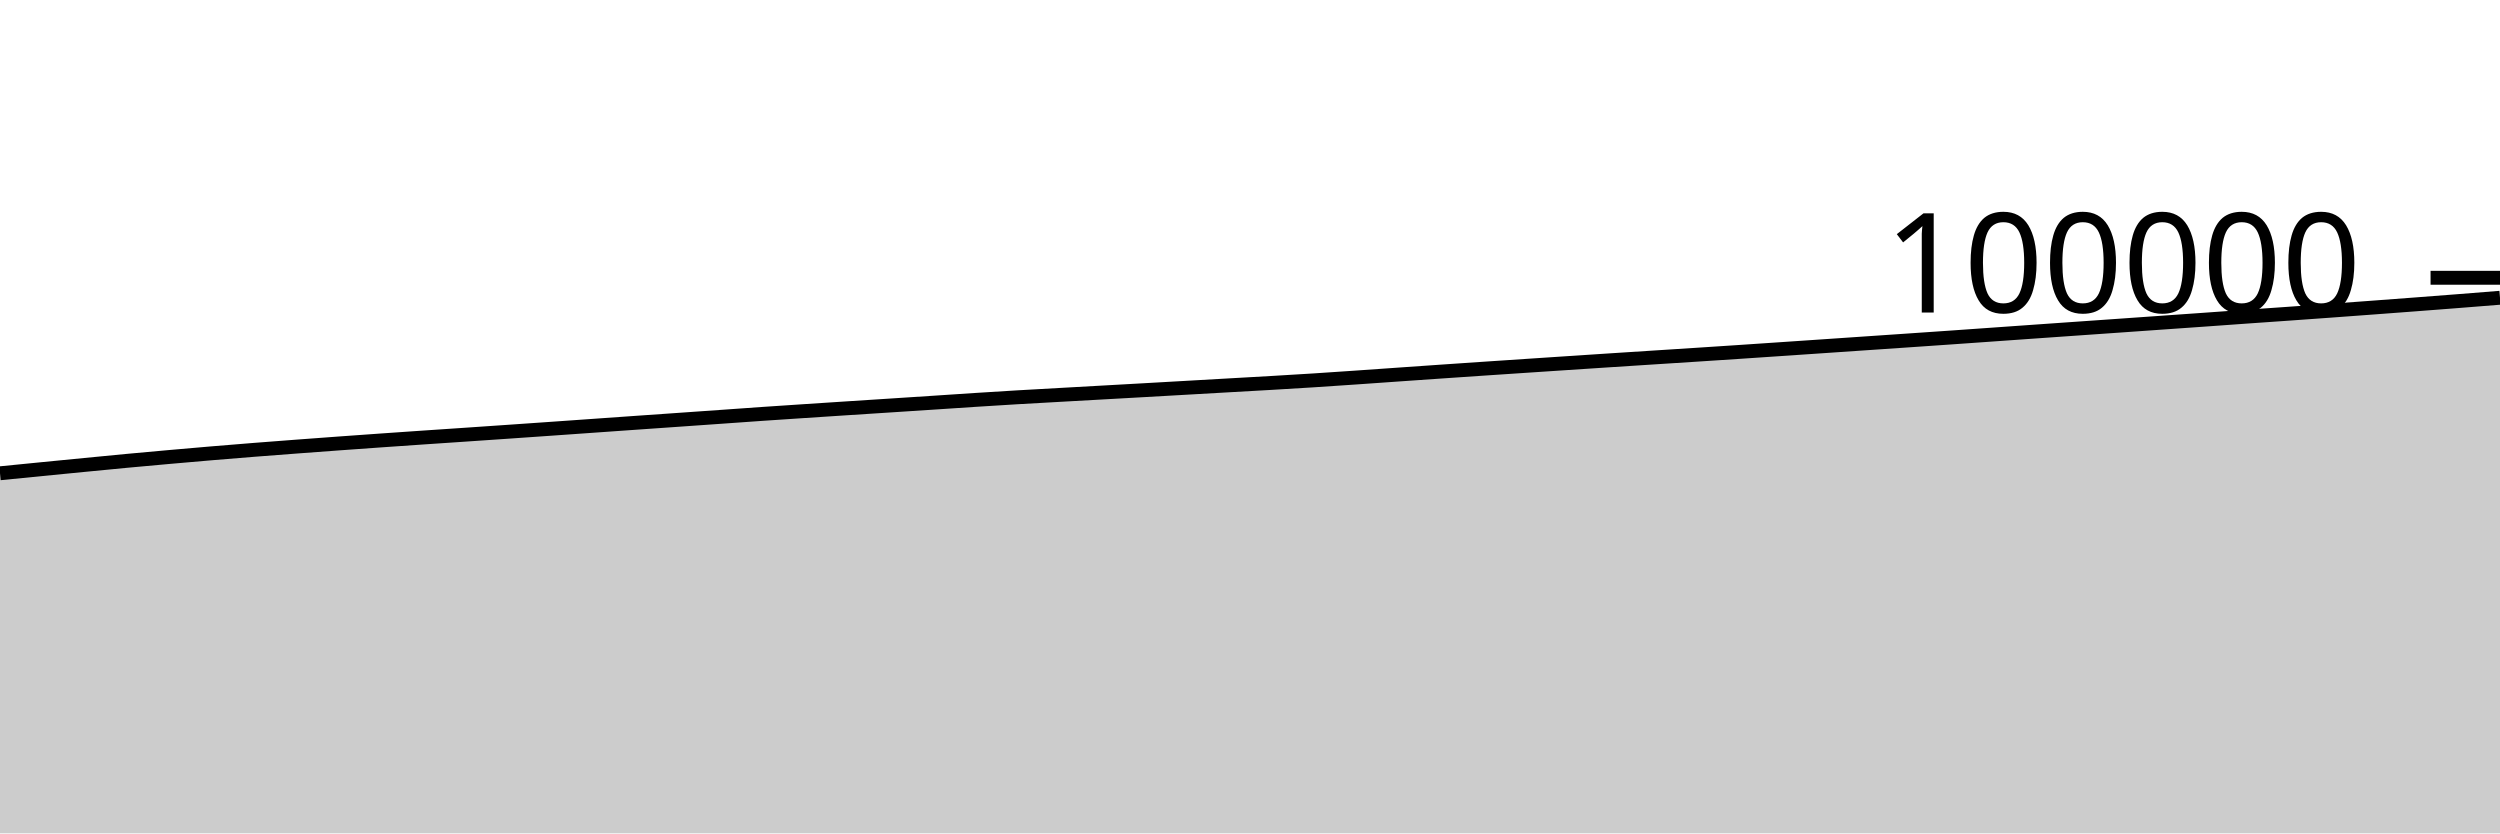
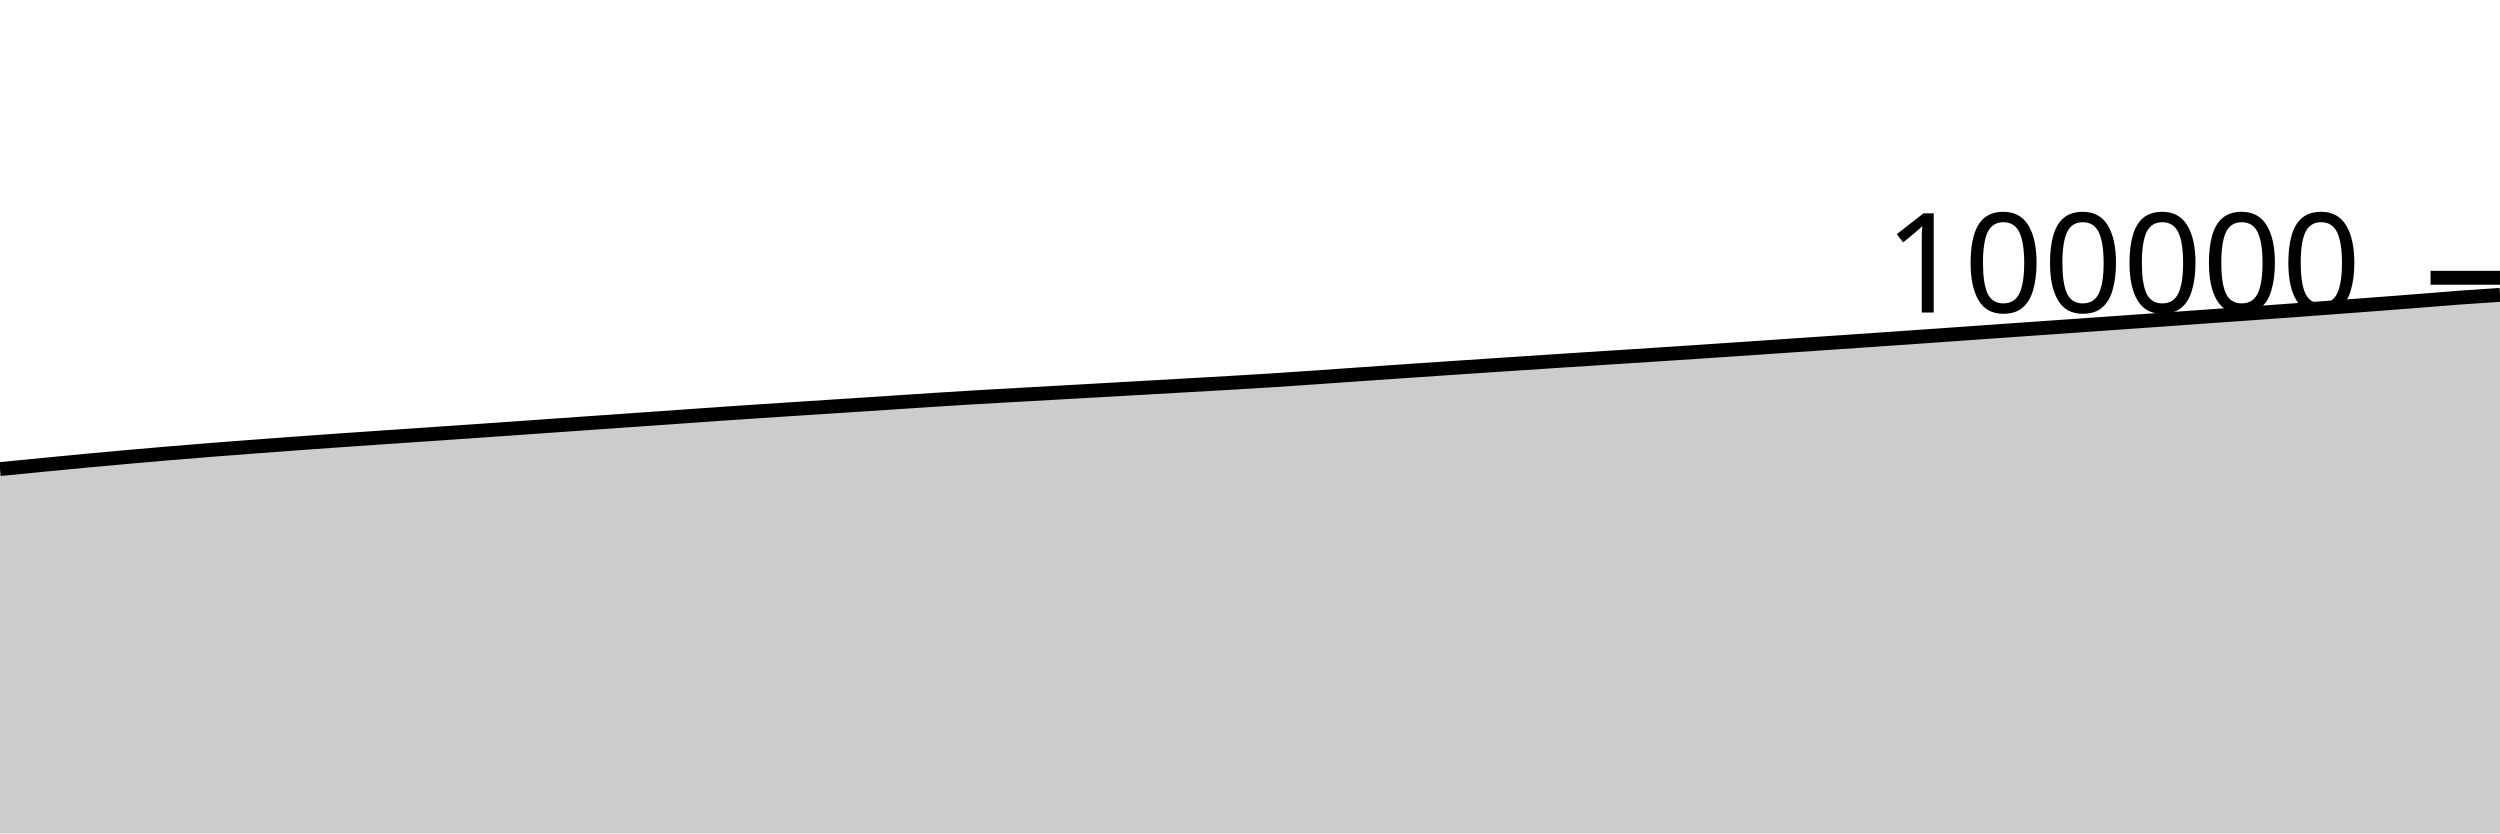
<svg xmlns="http://www.w3.org/2000/svg" viewBox="0 0 180 60">
  <g transform="translate(0,20)">
-     <path class="area" fill="rgba(0, 0, 0, 0.2)" d="M0,14.076C1.017,13.974,2.034,13.873,3.051,13.773C4.068,13.672,5.085,13.573,6.102,13.474C7.119,13.375,8.136,13.274,9.153,13.179C10.169,13.084,11.186,12.992,12.203,12.902C13.22,12.812,14.237,12.722,15.254,12.637C16.271,12.551,17.288,12.469,18.305,12.388C19.322,12.308,20.339,12.23,21.356,12.154C22.373,12.077,23.39,12.002,24.407,11.928C25.424,11.854,26.441,11.781,27.458,11.71C28.475,11.639,29.492,11.569,30.508,11.499C31.525,11.43,32.542,11.362,33.559,11.293C34.576,11.224,35.593,11.154,36.61,11.084C37.627,11.014,38.644,10.943,39.661,10.872C40.678,10.8,41.695,10.728,42.712,10.657C43.729,10.585,44.746,10.514,45.763,10.442C46.78,10.371,47.797,10.3,48.814,10.229C49.831,10.158,50.847,10.087,51.864,10.015C52.881,9.943,53.898,9.869,54.915,9.799C55.932,9.729,56.949,9.662,57.966,9.595C58.983,9.527,60,9.461,61.017,9.395C62.034,9.329,63.051,9.264,64.068,9.198C65.085,9.132,66.102,9.066,67.119,8.999C68.136,8.932,69.153,8.862,70.169,8.797C71.186,8.731,72.203,8.667,73.22,8.607C74.237,8.547,75.254,8.492,76.271,8.435C77.288,8.378,78.305,8.321,79.322,8.264C80.339,8.207,81.356,8.15,82.373,8.093C83.39,8.035,84.407,7.977,85.424,7.919C86.441,7.861,87.458,7.803,88.475,7.745C89.492,7.687,90.508,7.632,91.525,7.572C92.542,7.512,93.559,7.452,94.576,7.387C95.593,7.322,96.61,7.252,97.627,7.182C98.644,7.112,99.661,7.039,100.678,6.968C101.695,6.897,102.712,6.826,103.729,6.756C104.746,6.686,105.763,6.616,106.78,6.548C107.797,6.479,108.814,6.412,109.831,6.344C110.847,6.276,111.864,6.209,112.881,6.142C113.898,6.074,114.915,6.007,115.932,5.941C116.949,5.875,117.966,5.81,118.983,5.744C120,5.679,121.017,5.614,122.034,5.548C123.051,5.482,124.068,5.416,125.085,5.348C126.102,5.28,127.119,5.211,128.136,5.142C129.153,5.074,130.169,5.004,131.186,4.935C132.203,4.866,133.22,4.796,134.237,4.727C135.254,4.658,136.271,4.589,137.288,4.519C138.305,4.45,139.322,4.38,140.339,4.309C141.356,4.238,142.373,4.166,143.39,4.094C144.407,4.022,145.424,3.949,146.441,3.878C147.458,3.806,148.475,3.735,149.492,3.664C150.508,3.593,151.525,3.523,152.542,3.451C153.559,3.38,154.576,3.307,155.593,3.236C156.61,3.164,157.627,3.094,158.644,3.022C159.661,2.95,160.678,2.875,161.695,2.803C162.712,2.731,163.729,2.662,164.746,2.59C165.763,2.518,166.78,2.445,167.797,2.371C168.814,2.297,169.831,2.221,170.847,2.146C171.864,2.07,172.881,1.994,173.898,1.917C174.915,1.84,175.932,1.762,176.949,1.682C177.966,1.603,178.983,1.521,180,1.439L180,40C178.983,40,177.966,40,176.949,40C175.932,40,174.915,40,173.898,40C172.881,40,171.864,40,170.847,40C169.831,40,168.814,40,167.797,40C166.78,40,165.763,40,164.746,40C163.729,40,162.712,40,161.695,40C160.678,40,159.661,40,158.644,40C157.627,40,156.61,40,155.593,40C154.576,40,153.559,40,152.542,40C151.525,40,150.508,40,149.492,40C148.475,40,147.458,40,146.441,40C145.424,40,144.407,40,143.39,40C142.373,40,141.356,40,140.339,40C139.322,40,138.305,40,137.288,40C136.271,40,135.254,40,134.237,40C133.22,40,132.203,40,131.186,40C130.169,40,129.153,40,128.136,40C127.119,40,126.102,40,125.085,40C124.068,40,123.051,40,122.034,40C121.017,40,120,40,118.983,40C117.966,40,116.949,40,115.932,40C114.915,40,113.898,40,112.881,40C111.864,40,110.847,40,109.831,40C108.814,40,107.797,40,106.78,40C105.763,40,104.746,40,103.729,40C102.712,40,101.695,40,100.678,40C99.661,40,98.644,40,97.627,40C96.61,40,95.593,40,94.576,40C93.559,40,92.542,40,91.525,40C90.508,40,89.492,40,88.475,40C87.458,40,86.441,40,85.424,40C84.407,40,83.39,40,82.373,40C81.356,40,80.339,40,79.322,40C78.305,40,77.288,40,76.271,40C75.254,40,74.237,40,73.22,40C72.203,40,71.186,40,70.169,40C69.153,40,68.136,40,67.119,40C66.102,40,65.085,40,64.068,40C63.051,40,62.034,40,61.017,40C60,40,58.983,40,57.966,40C56.949,40,55.932,40,54.915,40C53.898,40,52.881,40,51.864,40C50.847,40,49.831,40,48.814,40C47.797,40,46.78,40,45.763,40C44.746,40,43.729,40,42.712,40C41.695,40,40.678,40,39.661,40C38.644,40,37.627,40,36.61,40C35.593,40,34.576,40,33.559,40C32.542,40,31.525,40,30.508,40C29.492,40,28.475,40,27.458,40C26.441,40,25.424,40,24.407,40C23.39,40,22.373,40,21.356,40C20.339,40,19.322,40,18.305,40C17.288,40,16.271,40,15.254,40C14.237,40,13.22,40,12.203,40C11.186,40,10.169,40,9.153,40C8.136,40,7.119,40,6.102,40C5.085,40,4.068,40,3.051,40C2.034,40,1.017,40,0,40Z" />
-     <path class="line" stroke="black" fill="none" d="M0,14.076C1.017,13.974,2.034,13.873,3.051,13.773C4.068,13.672,5.085,13.573,6.102,13.474C7.119,13.375,8.136,13.274,9.153,13.179C10.169,13.084,11.186,12.992,12.203,12.902C13.22,12.812,14.237,12.722,15.254,12.637C16.271,12.551,17.288,12.469,18.305,12.388C19.322,12.308,20.339,12.23,21.356,12.154C22.373,12.077,23.39,12.002,24.407,11.928C25.424,11.854,26.441,11.781,27.458,11.71C28.475,11.639,29.492,11.569,30.508,11.499C31.525,11.43,32.542,11.362,33.559,11.293C34.576,11.224,35.593,11.154,36.61,11.084C37.627,11.014,38.644,10.943,39.661,10.872C40.678,10.8,41.695,10.728,42.712,10.657C43.729,10.585,44.746,10.514,45.763,10.442C46.78,10.371,47.797,10.3,48.814,10.229C49.831,10.158,50.847,10.087,51.864,10.015C52.881,9.943,53.898,9.869,54.915,9.799C55.932,9.729,56.949,9.662,57.966,9.595C58.983,9.527,60,9.461,61.017,9.395C62.034,9.329,63.051,9.264,64.068,9.198C65.085,9.132,66.102,9.066,67.119,8.999C68.136,8.932,69.153,8.862,70.169,8.797C71.186,8.731,72.203,8.667,73.22,8.607C74.237,8.547,75.254,8.492,76.271,8.435C77.288,8.378,78.305,8.321,79.322,8.264C80.339,8.207,81.356,8.15,82.373,8.093C83.39,8.035,84.407,7.977,85.424,7.919C86.441,7.861,87.458,7.803,88.475,7.745C89.492,7.687,90.508,7.632,91.525,7.572C92.542,7.512,93.559,7.452,94.576,7.387C95.593,7.322,96.61,7.252,97.627,7.182C98.644,7.112,99.661,7.039,100.678,6.968C101.695,6.897,102.712,6.826,103.729,6.756C104.746,6.686,105.763,6.616,106.78,6.548C107.797,6.479,108.814,6.412,109.831,6.344C110.847,6.276,111.864,6.209,112.881,6.142C113.898,6.074,114.915,6.007,115.932,5.941C116.949,5.875,117.966,5.81,118.983,5.744C120,5.679,121.017,5.614,122.034,5.548C123.051,5.482,124.068,5.416,125.085,5.348C126.102,5.28,127.119,5.211,128.136,5.142C129.153,5.074,130.169,5.004,131.186,4.935C132.203,4.866,133.22,4.796,134.237,4.727C135.254,4.658,136.271,4.589,137.288,4.519C138.305,4.45,139.322,4.38,140.339,4.309C141.356,4.238,142.373,4.166,143.39,4.094C144.407,4.022,145.424,3.949,146.441,3.878C147.458,3.806,148.475,3.735,149.492,3.664C150.508,3.593,151.525,3.523,152.542,3.451C153.559,3.38,154.576,3.307,155.593,3.236C156.61,3.164,157.627,3.094,158.644,3.022C159.661,2.95,160.678,2.875,161.695,2.803C162.712,2.731,163.729,2.662,164.746,2.59C165.763,2.518,166.78,2.445,167.797,2.371C168.814,2.297,169.831,2.221,170.847,2.146C171.864,2.07,172.881,1.994,173.898,1.917C174.915,1.84,175.932,1.762,176.949,1.682C177.966,1.603,178.983,1.521,180,1.439" />
+     <path class="area" fill="rgba(0, 0, 0, 0.2)" d="M0,13.773C1.017,13.673,2.034,13.573,3.051,13.474C4.068,13.375,5.085,13.274,6.102,13.179C7.119,13.084,8.136,12.992,9.153,12.902C10.169,12.812,11.186,12.722,12.203,12.637C13.22,12.551,14.237,12.469,15.254,12.388C16.271,12.308,17.288,12.23,18.305,12.154C19.322,12.077,20.339,12.002,21.356,11.928C22.373,11.854,23.39,11.781,24.407,11.71C25.424,11.639,26.441,11.569,27.458,11.499C28.475,11.43,29.492,11.362,30.508,11.293C31.525,11.224,32.542,11.154,33.559,11.084C34.576,11.014,35.593,10.943,36.61,10.872C37.627,10.8,38.644,10.728,39.661,10.657C40.678,10.585,41.695,10.514,42.712,10.442C43.729,10.371,44.746,10.3,45.763,10.229C46.78,10.158,47.797,10.087,48.814,10.015C49.831,9.943,50.847,9.869,51.864,9.799C52.881,9.729,53.898,9.662,54.915,9.595C55.932,9.527,56.949,9.461,57.966,9.395C58.983,9.329,60,9.264,61.017,9.198C62.034,9.132,63.051,9.066,64.068,8.999C65.085,8.932,66.102,8.862,67.119,8.797C68.136,8.731,69.153,8.667,70.169,8.607C71.186,8.547,72.203,8.492,73.22,8.435C74.237,8.378,75.254,8.321,76.271,8.264C77.288,8.207,78.305,8.15,79.322,8.093C80.339,8.035,81.356,7.977,82.373,7.919C83.39,7.861,84.407,7.803,85.424,7.745C86.441,7.687,87.458,7.632,88.475,7.572C89.492,7.512,90.508,7.452,91.525,7.387C92.542,7.322,93.559,7.252,94.576,7.182C95.593,7.112,96.61,7.039,97.627,6.968C98.644,6.897,99.661,6.826,100.678,6.756C101.695,6.686,102.712,6.616,103.729,6.548C104.746,6.479,105.763,6.412,106.78,6.344C107.797,6.276,108.814,6.209,109.831,6.142C110.847,6.074,111.864,6.007,112.881,5.941C113.898,5.875,114.915,5.81,115.932,5.744C116.949,5.679,117.966,5.614,118.983,5.548C120,5.482,121.017,5.416,122.034,5.348C123.051,5.28,124.068,5.211,125.085,5.142C126.102,5.074,127.119,5.004,128.136,4.935C129.153,4.866,130.169,4.796,131.186,4.727C132.203,4.658,133.22,4.589,134.237,4.519C135.254,4.45,136.271,4.38,137.288,4.309C138.305,4.238,139.322,4.166,140.339,4.094C141.356,4.022,142.373,3.949,143.39,3.878C144.407,3.806,145.424,3.735,146.441,3.664C147.458,3.593,148.475,3.523,149.492,3.451C150.508,3.38,151.525,3.307,152.542,3.236C153.559,3.164,154.576,3.094,155.593,3.022C156.61,2.95,157.627,2.875,158.644,2.803C159.661,2.731,160.678,2.662,161.695,2.59C162.712,2.518,163.729,2.445,164.746,2.371C165.763,2.297,166.78,2.221,167.797,2.146C168.814,2.07,169.831,1.994,170.847,1.917C171.864,1.84,172.881,1.762,173.898,1.682C174.915,1.603,175.932,1.514,176.949,1.439C177.966,1.363,178.983,1.296,180,1.23L180,40C178.983,40,177.966,40,176.949,40C175.932,40,174.915,40,173.898,40C172.881,40,171.864,40,170.847,40C169.831,40,168.814,40,167.797,40C166.78,40,165.763,40,164.746,40C163.729,40,162.712,40,161.695,40C160.678,40,159.661,40,158.644,40C157.627,40,156.61,40,155.593,40C154.576,40,153.559,40,152.542,40C151.525,40,150.508,40,149.492,40C148.475,40,147.458,40,146.441,40C145.424,40,144.407,40,143.39,40C142.373,40,141.356,40,140.339,40C139.322,40,138.305,40,137.288,40C136.271,40,135.254,40,134.237,40C133.22,40,132.203,40,131.186,40C130.169,40,129.153,40,128.136,40C127.119,40,126.102,40,125.085,40C124.068,40,123.051,40,122.034,40C121.017,40,120,40,118.983,40C117.966,40,116.949,40,115.932,40C114.915,40,113.898,40,112.881,40C111.864,40,110.847,40,109.831,40C108.814,40,107.797,40,106.78,40C105.763,40,104.746,40,103.729,40C102.712,40,101.695,40,100.678,40C99.661,40,98.644,40,97.627,40C96.61,40,95.593,40,94.576,40C93.559,40,92.542,40,91.525,40C90.508,40,89.492,40,88.475,40C87.458,40,86.441,40,85.424,40C84.407,40,83.39,40,82.373,40C81.356,40,80.339,40,79.322,40C78.305,40,77.288,40,76.271,40C75.254,40,74.237,40,73.22,40C72.203,40,71.186,40,70.169,40C69.153,40,68.136,40,67.119,40C66.102,40,65.085,40,64.068,40C63.051,40,62.034,40,61.017,40C60,40,58.983,40,57.966,40C56.949,40,55.932,40,54.915,40C53.898,40,52.881,40,51.864,40C50.847,40,49.831,40,48.814,40C47.797,40,46.78,40,45.763,40C44.746,40,43.729,40,42.712,40C41.695,40,40.678,40,39.661,40C38.644,40,37.627,40,36.61,40C35.593,40,34.576,40,33.559,40C32.542,40,31.525,40,30.508,40C29.492,40,28.475,40,27.458,40C26.441,40,25.424,40,24.407,40C23.39,40,22.373,40,21.356,40C20.339,40,19.322,40,18.305,40C17.288,40,16.271,40,15.254,40C14.237,40,13.22,40,12.203,40C11.186,40,10.169,40,9.153,40C8.136,40,7.119,40,6.102,40C5.085,40,4.068,40,3.051,40C2.034,40,1.017,40,0,40Z" />
+     <path class="line" stroke="black" fill="none" d="M0,13.773C1.017,13.673,2.034,13.573,3.051,13.474C4.068,13.375,5.085,13.274,6.102,13.179C7.119,13.084,8.136,12.992,9.153,12.902C10.169,12.812,11.186,12.722,12.203,12.637C13.22,12.551,14.237,12.469,15.254,12.388C16.271,12.308,17.288,12.23,18.305,12.154C19.322,12.077,20.339,12.002,21.356,11.928C22.373,11.854,23.39,11.781,24.407,11.71C25.424,11.639,26.441,11.569,27.458,11.499C28.475,11.43,29.492,11.362,30.508,11.293C31.525,11.224,32.542,11.154,33.559,11.084C34.576,11.014,35.593,10.943,36.61,10.872C37.627,10.8,38.644,10.728,39.661,10.657C40.678,10.585,41.695,10.514,42.712,10.442C43.729,10.371,44.746,10.3,45.763,10.229C46.78,10.158,47.797,10.087,48.814,10.015C49.831,9.943,50.847,9.869,51.864,9.799C52.881,9.729,53.898,9.662,54.915,9.595C55.932,9.527,56.949,9.461,57.966,9.395C58.983,9.329,60,9.264,61.017,9.198C62.034,9.132,63.051,9.066,64.068,8.999C65.085,8.932,66.102,8.862,67.119,8.797C68.136,8.731,69.153,8.667,70.169,8.607C71.186,8.547,72.203,8.492,73.22,8.435C74.237,8.378,75.254,8.321,76.271,8.264C77.288,8.207,78.305,8.15,79.322,8.093C80.339,8.035,81.356,7.977,82.373,7.919C83.39,7.861,84.407,7.803,85.424,7.745C86.441,7.687,87.458,7.632,88.475,7.572C89.492,7.512,90.508,7.452,91.525,7.387C92.542,7.322,93.559,7.252,94.576,7.182C95.593,7.112,96.61,7.039,97.627,6.968C98.644,6.897,99.661,6.826,100.678,6.756C101.695,6.686,102.712,6.616,103.729,6.548C104.746,6.479,105.763,6.412,106.78,6.344C107.797,6.276,108.814,6.209,109.831,6.142C110.847,6.074,111.864,6.007,112.881,5.941C113.898,5.875,114.915,5.81,115.932,5.744C116.949,5.679,117.966,5.614,118.983,5.548C120,5.482,121.017,5.416,122.034,5.348C123.051,5.28,124.068,5.211,125.085,5.142C126.102,5.074,127.119,5.004,128.136,4.935C129.153,4.866,130.169,4.796,131.186,4.727C132.203,4.658,133.22,4.589,134.237,4.519C135.254,4.45,136.271,4.38,137.288,4.309C138.305,4.238,139.322,4.166,140.339,4.094C141.356,4.022,142.373,3.949,143.39,3.878C144.407,3.806,145.424,3.735,146.441,3.664C147.458,3.593,148.475,3.523,149.492,3.451C150.508,3.38,151.525,3.307,152.542,3.236C153.559,3.164,154.576,3.094,155.593,3.022C156.61,2.95,157.627,2.875,158.644,2.803C159.661,2.731,160.678,2.662,161.695,2.59C162.712,2.518,163.729,2.445,164.746,2.371C165.763,2.297,166.78,2.221,167.797,2.146C168.814,2.07,169.831,1.994,170.847,1.917C171.864,1.84,172.881,1.762,173.898,1.682C174.915,1.603,175.932,1.514,176.949,1.439C177.966,1.363,178.983,1.296,180,1.23" />
    <path class="axis-ceiling" stroke-width="1" stroke="black" fill="none" d="M175,0L180,0" />
    <text class="axis-ceiling-label" font-family="sans-serif" text-anchor="end" font-size="10px" x="170" y="2.5">100000</text>
  </g>
</svg>
